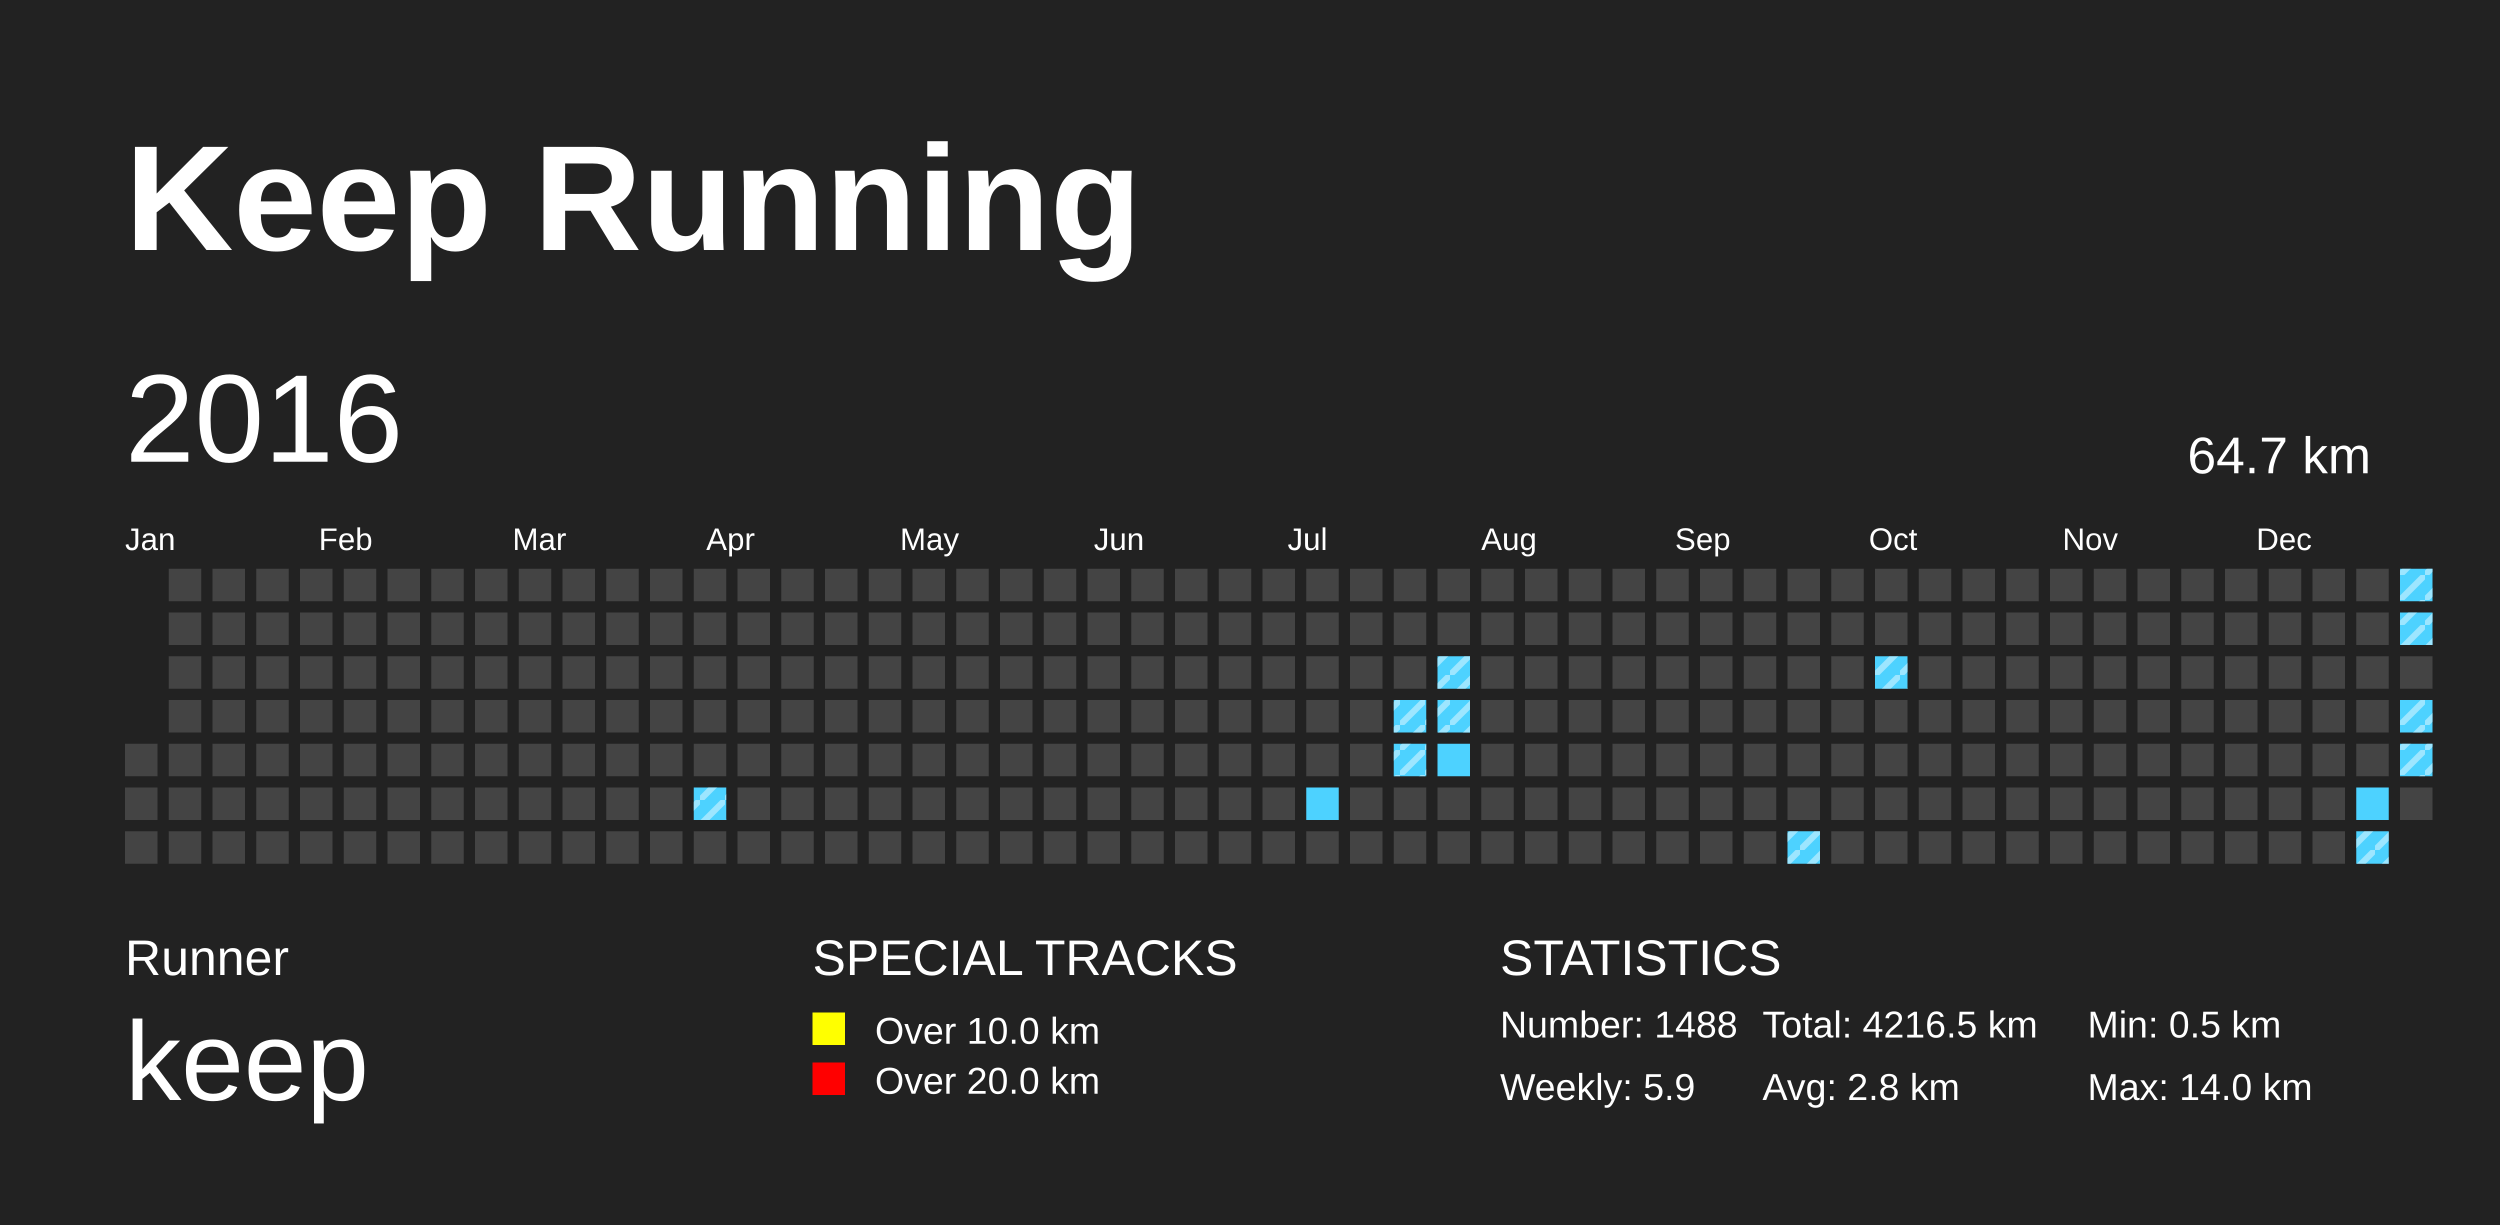
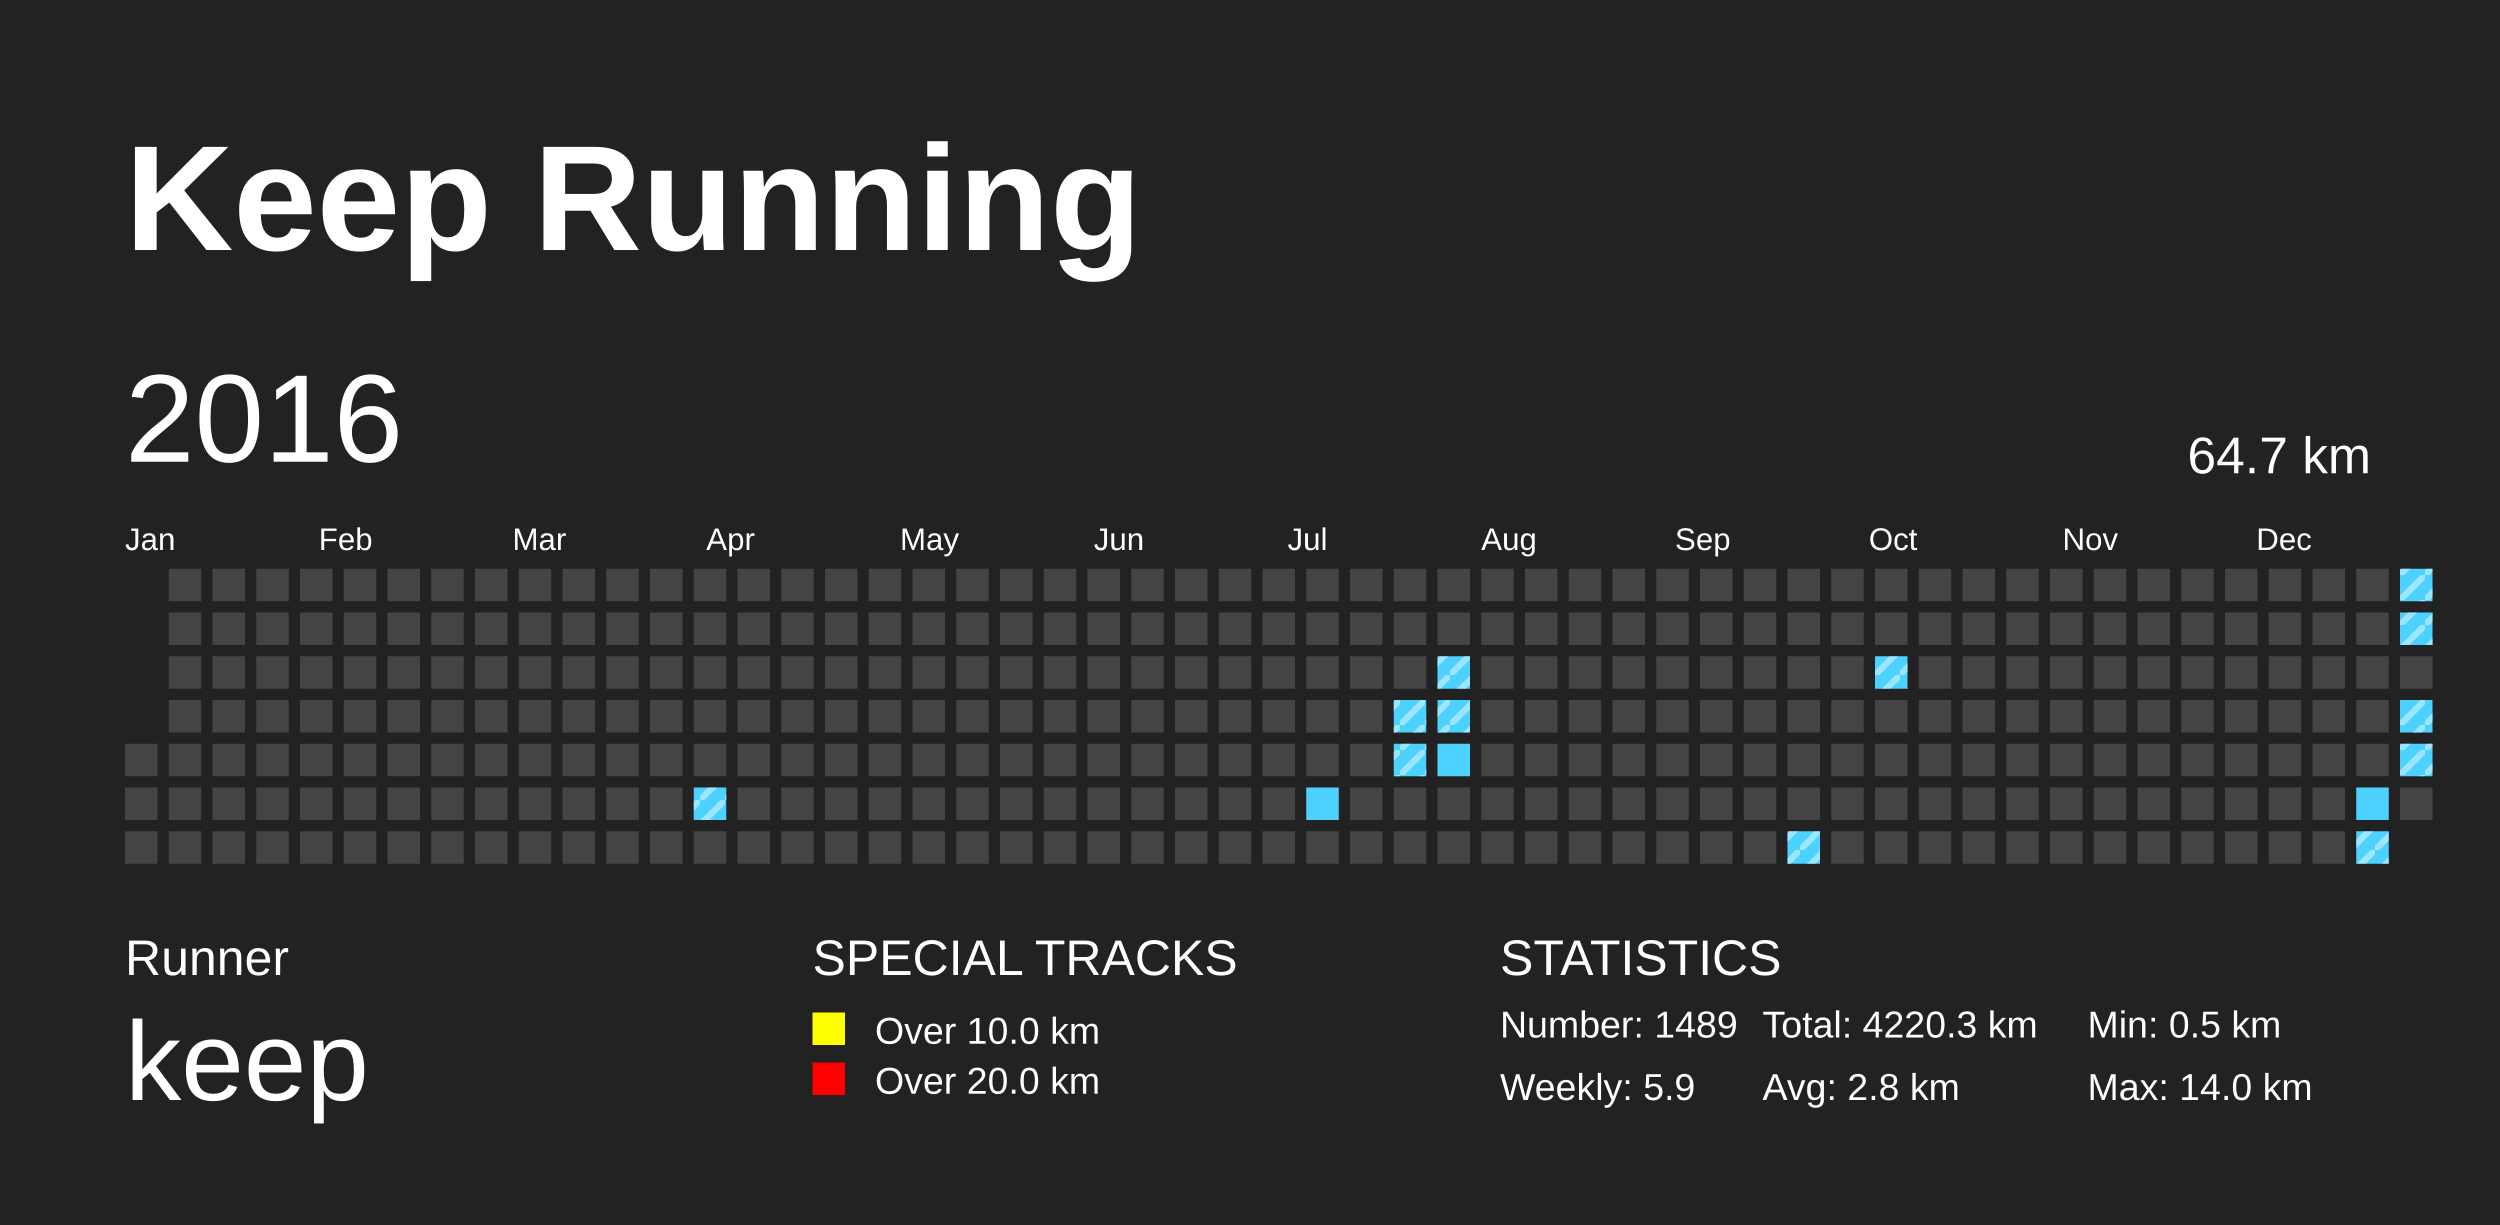
<svg xmlns="http://www.w3.org/2000/svg" baseProfile="full" height="98mm" version="1.1" viewBox="0,0,200,98" width="200mm">
  <defs>
    <pattern height="2" id="indoor-stripe" patternUnits="userSpaceOnUse" width="2">
      <line stroke="white" stroke-opacity="0.45" stroke-width="0.5" x1="0" x2="2" y1="2" y2="0" />
    </pattern>
  </defs>
  <rect fill="#222222" height="98" width="200" x="0" y="0" />
  <text fill="#FFFFFF" style="font-size:12px; font-family:Arial; font-weight:bold;" x="10" y="20">Keep Running</text>
  <text fill="#FFFFFF" style="font-size:4px; font-family:Arial" x="10" y="78">Runner</text>
  <text fill="#FFFFFF" style="font-size:9px; font-family:Arial" x="10" y="88">keep</text>
  <text fill="#FFFFFF" style="font-size:4px; font-family:Arial" x="65" y="78">SPECIAL TRACKS</text>
  <rect fill="yellow" height="2.6" width="2.6" x="65" y="81" />
  <text fill="#FFFFFF" style="font-size:3px; font-family:Arial" x="70" y="83.5">Over 10.0 km</text>
  <rect fill="red" height="2.6" width="2.6" x="65" y="85" />
  <text fill="#FFFFFF" style="font-size:3px; font-family:Arial" x="70" y="87.5">Over 20.0 km</text>
  <text fill="#FFFFFF" style="font-size:4px; font-family:Arial" x="120" y="78">STATISTICS</text>
-   <text fill="#FFFFFF" style="font-size:3px; font-family:Arial" x="120" y="83">Number: 1488</text>
+   <text fill="#FFFFFF" style="font-size:3px; font-family:Arial" x="120" y="83">Number: 1489</text>
  <text fill="#FFFFFF" style="font-size:3px; font-family:Arial" x="120" y="88">Weekly: 5.9</text>
-   <text fill="#FFFFFF" style="font-size:3px; font-family:Arial" x="141" y="83">Total: 4216.5 km</text>
+   <text fill="#FFFFFF" style="font-size:3px; font-family:Arial" x="141" y="83">Total: 4220.3 km</text>
  <text fill="#FFFFFF" style="font-size:3px; font-family:Arial" x="141" y="88">Avg: 2.8 km</text>
  <text fill="#FFFFFF" style="font-size:3px; font-family:Arial" x="167" y="83">Min: 0.5 km</text>
  <text fill="#FFFFFF" style="font-size:3px; font-family:Arial" x="167" y="88">Max: 14.0 km</text>
  <text dominant-baseline="hanging" fill="#FFFFFF" style="font-size:10.0px; font-family:Arial;" x="10" y="30">2016</text>
  <text dominant-baseline="hanging" fill="#FFFFFF" style="font-size:4.125px; font-family:Arial;" x="175" y="35">64.7 km</text>
  <text fill="#FFFFFF" style="font-size:2.5px; font-family:Arial" x="10.0" y="44">Jan</text>
  <text fill="#FFFFFF" style="font-size:2.5px; font-family:Arial" x="25.5" y="44">Feb</text>
  <text fill="#FFFFFF" style="font-size:2.5px; font-family:Arial" x="41.0" y="44">Mar</text>
  <text fill="#FFFFFF" style="font-size:2.5px; font-family:Arial" x="56.5" y="44">Apr</text>
  <text fill="#FFFFFF" style="font-size:2.5px; font-family:Arial" x="72.0" y="44">May</text>
  <text fill="#FFFFFF" style="font-size:2.5px; font-family:Arial" x="87.5" y="44">Jun</text>
  <text fill="#FFFFFF" style="font-size:2.5px; font-family:Arial" x="103.0" y="44">Jul</text>
  <text fill="#FFFFFF" style="font-size:2.5px; font-family:Arial" x="118.5" y="44">Aug</text>
  <text fill="#FFFFFF" style="font-size:2.5px; font-family:Arial" x="134.0" y="44">Sep</text>
  <text fill="#FFFFFF" style="font-size:2.5px; font-family:Arial" x="149.5" y="44">Oct</text>
  <text fill="#FFFFFF" style="font-size:2.5px; font-family:Arial" x="165.0" y="44">Nov</text>
  <text fill="#FFFFFF" style="font-size:2.5px; font-family:Arial" x="180.5" y="44">Dec</text>
  <rect fill="#444444" height="2.6" width="2.6" x="10.0" y="59.5" />
  <rect fill="#444444" height="2.6" width="2.6" x="10.0" y="63.0" />
  <rect fill="#444444" height="2.6" width="2.6" x="10.0" y="66.5" />
  <rect fill="#444444" height="2.6" width="2.6" x="13.5" y="45.5" />
  <rect fill="#444444" height="2.6" width="2.6" x="13.5" y="49.0" />
  <rect fill="#444444" height="2.6" width="2.6" x="13.5" y="52.5" />
  <rect fill="#444444" height="2.6" width="2.6" x="13.5" y="56.0" />
  <rect fill="#444444" height="2.6" width="2.6" x="13.5" y="59.5" />
  <rect fill="#444444" height="2.6" width="2.6" x="13.5" y="63.0" />
  <rect fill="#444444" height="2.6" width="2.6" x="13.5" y="66.5" />
  <rect fill="#444444" height="2.6" width="2.6" x="17.0" y="45.5" />
  <rect fill="#444444" height="2.6" width="2.6" x="17.0" y="49.0" />
  <rect fill="#444444" height="2.6" width="2.6" x="17.0" y="52.5" />
  <rect fill="#444444" height="2.6" width="2.6" x="17.0" y="56.0" />
  <rect fill="#444444" height="2.6" width="2.6" x="17.0" y="59.5" />
  <rect fill="#444444" height="2.6" width="2.6" x="17.0" y="63.0" />
  <rect fill="#444444" height="2.6" width="2.6" x="17.0" y="66.5" />
  <rect fill="#444444" height="2.6" width="2.6" x="20.5" y="45.5" />
  <rect fill="#444444" height="2.6" width="2.6" x="20.5" y="49.0" />
  <rect fill="#444444" height="2.6" width="2.6" x="20.5" y="52.5" />
  <rect fill="#444444" height="2.6" width="2.6" x="20.5" y="56.0" />
  <rect fill="#444444" height="2.6" width="2.6" x="20.5" y="59.5" />
  <rect fill="#444444" height="2.6" width="2.6" x="20.5" y="63.0" />
  <rect fill="#444444" height="2.6" width="2.6" x="20.5" y="66.5" />
  <rect fill="#444444" height="2.6" width="2.6" x="24.0" y="45.5" />
  <rect fill="#444444" height="2.6" width="2.6" x="24.0" y="49.0" />
  <rect fill="#444444" height="2.6" width="2.6" x="24.0" y="52.5" />
  <rect fill="#444444" height="2.6" width="2.6" x="24.0" y="56.0" />
  <rect fill="#444444" height="2.6" width="2.6" x="24.0" y="59.5" />
  <rect fill="#444444" height="2.6" width="2.6" x="24.0" y="63.0" />
  <rect fill="#444444" height="2.6" width="2.6" x="24.0" y="66.5" />
  <rect fill="#444444" height="2.6" width="2.6" x="27.5" y="45.5" />
  <rect fill="#444444" height="2.6" width="2.6" x="27.5" y="49.0" />
  <rect fill="#444444" height="2.6" width="2.6" x="27.5" y="52.5" />
  <rect fill="#444444" height="2.6" width="2.6" x="27.5" y="56.0" />
  <rect fill="#444444" height="2.6" width="2.6" x="27.5" y="59.5" />
  <rect fill="#444444" height="2.6" width="2.6" x="27.5" y="63.0" />
  <rect fill="#444444" height="2.6" width="2.6" x="27.5" y="66.5" />
  <rect fill="#444444" height="2.6" width="2.6" x="31.0" y="45.5" />
  <rect fill="#444444" height="2.6" width="2.6" x="31.0" y="49.0" />
  <rect fill="#444444" height="2.6" width="2.6" x="31.0" y="52.5" />
  <rect fill="#444444" height="2.6" width="2.6" x="31.0" y="56.0" />
  <rect fill="#444444" height="2.6" width="2.6" x="31.0" y="59.5" />
  <rect fill="#444444" height="2.6" width="2.6" x="31.0" y="63.0" />
  <rect fill="#444444" height="2.6" width="2.6" x="31.0" y="66.5" />
  <rect fill="#444444" height="2.6" width="2.6" x="34.5" y="45.5" />
  <rect fill="#444444" height="2.6" width="2.6" x="34.5" y="49.0" />
  <rect fill="#444444" height="2.6" width="2.6" x="34.5" y="52.5" />
  <rect fill="#444444" height="2.6" width="2.6" x="34.5" y="56.0" />
  <rect fill="#444444" height="2.6" width="2.6" x="34.5" y="59.5" />
  <rect fill="#444444" height="2.6" width="2.6" x="34.5" y="63.0" />
  <rect fill="#444444" height="2.6" width="2.6" x="34.5" y="66.5" />
  <rect fill="#444444" height="2.6" width="2.6" x="38.0" y="45.5" />
  <rect fill="#444444" height="2.6" width="2.6" x="38.0" y="49.0" />
  <rect fill="#444444" height="2.6" width="2.6" x="38.0" y="52.5" />
  <rect fill="#444444" height="2.6" width="2.6" x="38.0" y="56.0" />
  <rect fill="#444444" height="2.6" width="2.6" x="38.0" y="59.5" />
  <rect fill="#444444" height="2.6" width="2.6" x="38.0" y="63.0" />
  <rect fill="#444444" height="2.6" width="2.6" x="38.0" y="66.5" />
  <rect fill="#444444" height="2.6" width="2.6" x="41.5" y="45.5" />
  <rect fill="#444444" height="2.6" width="2.6" x="41.5" y="49.0" />
  <rect fill="#444444" height="2.6" width="2.6" x="41.5" y="52.5" />
  <rect fill="#444444" height="2.6" width="2.6" x="41.5" y="56.0" />
  <rect fill="#444444" height="2.6" width="2.6" x="41.5" y="59.5" />
  <rect fill="#444444" height="2.6" width="2.6" x="41.5" y="63.0" />
  <rect fill="#444444" height="2.6" width="2.6" x="41.5" y="66.5" />
  <rect fill="#444444" height="2.6" width="2.6" x="45.0" y="45.5" />
  <rect fill="#444444" height="2.6" width="2.6" x="45.0" y="49.0" />
  <rect fill="#444444" height="2.6" width="2.6" x="45.0" y="52.5" />
  <rect fill="#444444" height="2.6" width="2.6" x="45.0" y="56.0" />
  <rect fill="#444444" height="2.6" width="2.6" x="45.0" y="59.5" />
  <rect fill="#444444" height="2.6" width="2.6" x="45.0" y="63.0" />
  <rect fill="#444444" height="2.6" width="2.6" x="45.0" y="66.5" />
  <rect fill="#444444" height="2.6" width="2.6" x="48.5" y="45.5" />
  <rect fill="#444444" height="2.6" width="2.6" x="48.5" y="49.0" />
  <rect fill="#444444" height="2.6" width="2.6" x="48.5" y="52.5" />
  <rect fill="#444444" height="2.6" width="2.6" x="48.5" y="56.0" />
  <rect fill="#444444" height="2.6" width="2.6" x="48.5" y="59.5" />
  <rect fill="#444444" height="2.6" width="2.6" x="48.5" y="63.0" />
  <rect fill="#444444" height="2.6" width="2.6" x="48.5" y="66.5" />
  <rect fill="#444444" height="2.6" width="2.6" x="52.0" y="45.5" />
  <rect fill="#444444" height="2.6" width="2.6" x="52.0" y="49.0" />
  <rect fill="#444444" height="2.6" width="2.6" x="52.0" y="52.5" />
  <rect fill="#444444" height="2.6" width="2.6" x="52.0" y="56.0" />
  <rect fill="#444444" height="2.6" width="2.6" x="52.0" y="59.5" />
  <rect fill="#444444" height="2.6" width="2.6" x="52.0" y="63.0" />
  <rect fill="#444444" height="2.6" width="2.6" x="52.0" y="66.5" />
  <rect fill="#444444" height="2.6" width="2.6" x="55.5" y="45.5" />
  <rect fill="#444444" height="2.6" width="2.6" x="55.5" y="49.0" />
  <rect fill="#444444" height="2.6" width="2.6" x="55.5" y="52.5" />
  <rect fill="#444444" height="2.6" width="2.6" x="55.5" y="56.0" />
  <rect fill="#444444" height="2.6" width="2.6" x="55.5" y="59.5" />
  <rect fill="#4DD2FF" height="2.6" width="2.6" x="55.5" y="63.0" />
  <rect fill="url(#indoor-stripe)" height="2.6" style="pointer-events: none;" width="2.6" x="55.5" y="63.0" />
  <rect fill="#444444" height="2.6" width="2.6" x="55.5" y="66.5" />
  <rect fill="#444444" height="2.6" width="2.6" x="59.0" y="45.5" />
  <rect fill="#444444" height="2.6" width="2.6" x="59.0" y="49.0" />
  <rect fill="#444444" height="2.6" width="2.6" x="59.0" y="52.5" />
  <rect fill="#444444" height="2.6" width="2.6" x="59.0" y="56.0" />
  <rect fill="#444444" height="2.6" width="2.6" x="59.0" y="59.5" />
  <rect fill="#444444" height="2.6" width="2.6" x="59.0" y="63.0" />
  <rect fill="#444444" height="2.6" width="2.6" x="59.0" y="66.5" />
  <rect fill="#444444" height="2.6" width="2.6" x="62.5" y="45.5" />
  <rect fill="#444444" height="2.6" width="2.6" x="62.5" y="49.0" />
  <rect fill="#444444" height="2.6" width="2.6" x="62.5" y="52.5" />
  <rect fill="#444444" height="2.6" width="2.6" x="62.5" y="56.0" />
  <rect fill="#444444" height="2.6" width="2.6" x="62.5" y="59.5" />
  <rect fill="#444444" height="2.6" width="2.6" x="62.5" y="63.0" />
  <rect fill="#444444" height="2.6" width="2.6" x="62.5" y="66.5" />
  <rect fill="#444444" height="2.6" width="2.6" x="66.0" y="45.5" />
  <rect fill="#444444" height="2.6" width="2.6" x="66.0" y="49.0" />
  <rect fill="#444444" height="2.6" width="2.6" x="66.0" y="52.5" />
  <rect fill="#444444" height="2.6" width="2.6" x="66.0" y="56.0" />
  <rect fill="#444444" height="2.6" width="2.6" x="66.0" y="59.5" />
  <rect fill="#444444" height="2.6" width="2.6" x="66.0" y="63.0" />
  <rect fill="#444444" height="2.6" width="2.6" x="66.0" y="66.5" />
  <rect fill="#444444" height="2.6" width="2.6" x="69.5" y="45.5" />
  <rect fill="#444444" height="2.6" width="2.6" x="69.5" y="49.0" />
  <rect fill="#444444" height="2.6" width="2.6" x="69.5" y="52.5" />
  <rect fill="#444444" height="2.6" width="2.6" x="69.5" y="56.0" />
  <rect fill="#444444" height="2.6" width="2.6" x="69.5" y="59.5" />
  <rect fill="#444444" height="2.6" width="2.6" x="69.5" y="63.0" />
  <rect fill="#444444" height="2.6" width="2.6" x="69.5" y="66.5" />
  <rect fill="#444444" height="2.6" width="2.6" x="73.0" y="45.5" />
  <rect fill="#444444" height="2.6" width="2.6" x="73.0" y="49.0" />
  <rect fill="#444444" height="2.6" width="2.6" x="73.0" y="52.5" />
  <rect fill="#444444" height="2.6" width="2.6" x="73.0" y="56.0" />
  <rect fill="#444444" height="2.6" width="2.6" x="73.0" y="59.5" />
  <rect fill="#444444" height="2.6" width="2.6" x="73.0" y="63.0" />
  <rect fill="#444444" height="2.6" width="2.6" x="73.0" y="66.5" />
  <rect fill="#444444" height="2.6" width="2.6" x="76.5" y="45.5" />
  <rect fill="#444444" height="2.6" width="2.6" x="76.5" y="49.0" />
  <rect fill="#444444" height="2.6" width="2.6" x="76.5" y="52.5" />
  <rect fill="#444444" height="2.6" width="2.6" x="76.5" y="56.0" />
  <rect fill="#444444" height="2.6" width="2.6" x="76.5" y="59.5" />
  <rect fill="#444444" height="2.6" width="2.6" x="76.5" y="63.0" />
  <rect fill="#444444" height="2.6" width="2.6" x="76.5" y="66.5" />
  <rect fill="#444444" height="2.6" width="2.6" x="80.0" y="45.5" />
  <rect fill="#444444" height="2.6" width="2.6" x="80.0" y="49.0" />
  <rect fill="#444444" height="2.6" width="2.6" x="80.0" y="52.5" />
  <rect fill="#444444" height="2.6" width="2.6" x="80.0" y="56.0" />
  <rect fill="#444444" height="2.6" width="2.6" x="80.0" y="59.5" />
  <rect fill="#444444" height="2.6" width="2.6" x="80.0" y="63.0" />
  <rect fill="#444444" height="2.6" width="2.6" x="80.0" y="66.5" />
  <rect fill="#444444" height="2.6" width="2.6" x="83.5" y="45.5" />
  <rect fill="#444444" height="2.6" width="2.6" x="83.5" y="49.0" />
  <rect fill="#444444" height="2.6" width="2.6" x="83.5" y="52.5" />
  <rect fill="#444444" height="2.6" width="2.6" x="83.5" y="56.0" />
  <rect fill="#444444" height="2.6" width="2.6" x="83.5" y="59.5" />
  <rect fill="#444444" height="2.6" width="2.6" x="83.5" y="63.0" />
  <rect fill="#444444" height="2.6" width="2.6" x="83.5" y="66.5" />
  <rect fill="#444444" height="2.6" width="2.6" x="87.0" y="45.5" />
  <rect fill="#444444" height="2.6" width="2.6" x="87.0" y="49.0" />
  <rect fill="#444444" height="2.6" width="2.6" x="87.0" y="52.5" />
  <rect fill="#444444" height="2.6" width="2.6" x="87.0" y="56.0" />
  <rect fill="#444444" height="2.6" width="2.6" x="87.0" y="59.5" />
  <rect fill="#444444" height="2.6" width="2.6" x="87.0" y="63.0" />
  <rect fill="#444444" height="2.6" width="2.6" x="87.0" y="66.5" />
  <rect fill="#444444" height="2.6" width="2.6" x="90.5" y="45.5" />
  <rect fill="#444444" height="2.6" width="2.6" x="90.5" y="49.0" />
  <rect fill="#444444" height="2.6" width="2.6" x="90.5" y="52.5" />
  <rect fill="#444444" height="2.6" width="2.6" x="90.5" y="56.0" />
  <rect fill="#444444" height="2.6" width="2.6" x="90.5" y="59.5" />
  <rect fill="#444444" height="2.6" width="2.6" x="90.5" y="63.0" />
  <rect fill="#444444" height="2.6" width="2.6" x="90.5" y="66.5" />
  <rect fill="#444444" height="2.6" width="2.6" x="94.0" y="45.5" />
  <rect fill="#444444" height="2.6" width="2.6" x="94.0" y="49.0" />
  <rect fill="#444444" height="2.6" width="2.6" x="94.0" y="52.5" />
  <rect fill="#444444" height="2.6" width="2.6" x="94.0" y="56.0" />
  <rect fill="#444444" height="2.6" width="2.6" x="94.0" y="59.5" />
  <rect fill="#444444" height="2.6" width="2.6" x="94.0" y="63.0" />
  <rect fill="#444444" height="2.6" width="2.6" x="94.0" y="66.5" />
  <rect fill="#444444" height="2.6" width="2.6" x="97.5" y="45.5" />
  <rect fill="#444444" height="2.6" width="2.6" x="97.5" y="49.0" />
  <rect fill="#444444" height="2.6" width="2.6" x="97.5" y="52.5" />
  <rect fill="#444444" height="2.6" width="2.6" x="97.5" y="56.0" />
  <rect fill="#444444" height="2.6" width="2.6" x="97.5" y="59.5" />
  <rect fill="#444444" height="2.6" width="2.6" x="97.5" y="63.0" />
  <rect fill="#444444" height="2.6" width="2.6" x="97.5" y="66.5" />
  <rect fill="#444444" height="2.6" width="2.6" x="101.0" y="45.5" />
  <rect fill="#444444" height="2.6" width="2.6" x="101.0" y="49.0" />
  <rect fill="#444444" height="2.6" width="2.6" x="101.0" y="52.5" />
  <rect fill="#444444" height="2.6" width="2.6" x="101.0" y="56.0" />
  <rect fill="#444444" height="2.6" width="2.6" x="101.0" y="59.5" />
  <rect fill="#444444" height="2.6" width="2.6" x="101.0" y="63.0" />
  <rect fill="#444444" height="2.6" width="2.6" x="101.0" y="66.5" />
  <rect fill="#444444" height="2.6" width="2.6" x="104.5" y="45.5" />
  <rect fill="#444444" height="2.6" width="2.6" x="104.5" y="49.0" />
  <rect fill="#444444" height="2.6" width="2.6" x="104.5" y="52.5" />
  <rect fill="#444444" height="2.6" width="2.6" x="104.5" y="56.0" />
  <rect fill="#444444" height="2.6" width="2.6" x="104.5" y="59.5" />
  <rect fill="#4DD2FF" height="2.6" width="2.6" x="104.5" y="63.0" />
  <rect fill="#444444" height="2.6" width="2.6" x="104.5" y="66.5" />
  <rect fill="#444444" height="2.6" width="2.6" x="108.0" y="45.5" />
  <rect fill="#444444" height="2.6" width="2.6" x="108.0" y="49.0" />
  <rect fill="#444444" height="2.6" width="2.6" x="108.0" y="52.5" />
  <rect fill="#444444" height="2.6" width="2.6" x="108.0" y="56.0" />
  <rect fill="#444444" height="2.6" width="2.6" x="108.0" y="59.5" />
  <rect fill="#444444" height="2.6" width="2.6" x="108.0" y="63.0" />
  <rect fill="#444444" height="2.6" width="2.6" x="108.0" y="66.5" />
  <rect fill="#444444" height="2.6" width="2.6" x="111.5" y="45.5" />
  <rect fill="#444444" height="2.6" width="2.6" x="111.5" y="49.0" />
  <rect fill="#444444" height="2.6" width="2.6" x="111.5" y="52.5" />
  <rect fill="#4DD2FF" height="2.6" width="2.6" x="111.5" y="56.0" />
  <rect fill="url(#indoor-stripe)" height="2.6" style="pointer-events: none;" width="2.6" x="111.5" y="56.0" />
  <rect fill="#4DD2FF" height="2.6" width="2.6" x="111.5" y="59.5" />
  <rect fill="url(#indoor-stripe)" height="2.6" style="pointer-events: none;" width="2.6" x="111.5" y="59.5" />
  <rect fill="#444444" height="2.6" width="2.6" x="111.5" y="63.0" />
  <rect fill="#444444" height="2.6" width="2.6" x="111.5" y="66.5" />
  <rect fill="#444444" height="2.6" width="2.6" x="115.0" y="45.5" />
  <rect fill="#444444" height="2.6" width="2.6" x="115.0" y="49.0" />
  <rect fill="#4DD2FF" height="2.6" width="2.6" x="115.0" y="52.5" />
  <rect fill="url(#indoor-stripe)" height="2.6" style="pointer-events: none;" width="2.6" x="115.0" y="52.5" />
  <rect fill="#4DD2FF" height="2.6" width="2.6" x="115.0" y="56.0" />
  <rect fill="url(#indoor-stripe)" height="2.6" style="pointer-events: none;" width="2.6" x="115.0" y="56.0" />
  <rect fill="#4DD2FF" height="2.6" width="2.6" x="115.0" y="59.5" />
  <rect fill="#444444" height="2.6" width="2.6" x="115.0" y="63.0" />
  <rect fill="#444444" height="2.6" width="2.6" x="115.0" y="66.5" />
  <rect fill="#444444" height="2.6" width="2.6" x="118.5" y="45.5" />
  <rect fill="#444444" height="2.6" width="2.6" x="118.5" y="49.0" />
  <rect fill="#444444" height="2.6" width="2.6" x="118.5" y="52.5" />
  <rect fill="#444444" height="2.6" width="2.6" x="118.5" y="56.0" />
  <rect fill="#444444" height="2.6" width="2.6" x="118.5" y="59.5" />
  <rect fill="#444444" height="2.6" width="2.6" x="118.5" y="63.0" />
  <rect fill="#444444" height="2.6" width="2.6" x="118.5" y="66.5" />
  <rect fill="#444444" height="2.6" width="2.6" x="122.0" y="45.5" />
  <rect fill="#444444" height="2.6" width="2.6" x="122.0" y="49.0" />
  <rect fill="#444444" height="2.6" width="2.6" x="122.0" y="52.5" />
  <rect fill="#444444" height="2.6" width="2.6" x="122.0" y="56.0" />
  <rect fill="#444444" height="2.6" width="2.6" x="122.0" y="59.5" />
  <rect fill="#444444" height="2.6" width="2.6" x="122.0" y="63.0" />
  <rect fill="#444444" height="2.6" width="2.6" x="122.0" y="66.5" />
  <rect fill="#444444" height="2.6" width="2.6" x="125.5" y="45.5" />
  <rect fill="#444444" height="2.6" width="2.6" x="125.5" y="49.0" />
  <rect fill="#444444" height="2.6" width="2.6" x="125.5" y="52.5" />
  <rect fill="#444444" height="2.6" width="2.6" x="125.5" y="56.0" />
  <rect fill="#444444" height="2.6" width="2.6" x="125.5" y="59.5" />
  <rect fill="#444444" height="2.6" width="2.6" x="125.5" y="63.0" />
  <rect fill="#444444" height="2.6" width="2.6" x="125.5" y="66.5" />
  <rect fill="#444444" height="2.6" width="2.6" x="129.0" y="45.5" />
  <rect fill="#444444" height="2.6" width="2.6" x="129.0" y="49.0" />
  <rect fill="#444444" height="2.6" width="2.6" x="129.0" y="52.5" />
  <rect fill="#444444" height="2.6" width="2.6" x="129.0" y="56.0" />
  <rect fill="#444444" height="2.6" width="2.6" x="129.0" y="59.5" />
  <rect fill="#444444" height="2.6" width="2.6" x="129.0" y="63.0" />
  <rect fill="#444444" height="2.6" width="2.6" x="129.0" y="66.5" />
  <rect fill="#444444" height="2.6" width="2.6" x="132.5" y="45.5" />
  <rect fill="#444444" height="2.6" width="2.6" x="132.5" y="49.0" />
  <rect fill="#444444" height="2.6" width="2.6" x="132.5" y="52.5" />
  <rect fill="#444444" height="2.6" width="2.6" x="132.5" y="56.0" />
  <rect fill="#444444" height="2.6" width="2.6" x="132.5" y="59.5" />
  <rect fill="#444444" height="2.6" width="2.6" x="132.5" y="63.0" />
  <rect fill="#444444" height="2.6" width="2.6" x="132.5" y="66.5" />
  <rect fill="#444444" height="2.6" width="2.6" x="136.0" y="45.5" />
  <rect fill="#444444" height="2.6" width="2.6" x="136.0" y="49.0" />
  <rect fill="#444444" height="2.6" width="2.6" x="136.0" y="52.5" />
  <rect fill="#444444" height="2.6" width="2.6" x="136.0" y="56.0" />
  <rect fill="#444444" height="2.6" width="2.6" x="136.0" y="59.5" />
  <rect fill="#444444" height="2.6" width="2.6" x="136.0" y="63.0" />
  <rect fill="#444444" height="2.6" width="2.6" x="136.0" y="66.5" />
  <rect fill="#444444" height="2.6" width="2.6" x="139.5" y="45.5" />
  <rect fill="#444444" height="2.6" width="2.6" x="139.5" y="49.0" />
  <rect fill="#444444" height="2.6" width="2.6" x="139.5" y="52.5" />
  <rect fill="#444444" height="2.6" width="2.6" x="139.5" y="56.0" />
  <rect fill="#444444" height="2.6" width="2.6" x="139.5" y="59.5" />
  <rect fill="#444444" height="2.6" width="2.6" x="139.5" y="63.0" />
  <rect fill="#444444" height="2.6" width="2.6" x="139.5" y="66.5" />
  <rect fill="#444444" height="2.6" width="2.6" x="143.0" y="45.5" />
  <rect fill="#444444" height="2.6" width="2.6" x="143.0" y="49.0" />
  <rect fill="#444444" height="2.6" width="2.6" x="143.0" y="52.5" />
  <rect fill="#444444" height="2.6" width="2.6" x="143.0" y="56.0" />
  <rect fill="#444444" height="2.6" width="2.6" x="143.0" y="59.5" />
  <rect fill="#444444" height="2.6" width="2.6" x="143.0" y="63.0" />
  <rect fill="#4DD2FF" height="2.6" width="2.6" x="143.0" y="66.5" />
  <rect fill="url(#indoor-stripe)" height="2.6" style="pointer-events: none;" width="2.6" x="143.0" y="66.5" />
  <rect fill="#444444" height="2.6" width="2.6" x="146.5" y="45.5" />
  <rect fill="#444444" height="2.6" width="2.6" x="146.5" y="49.0" />
  <rect fill="#444444" height="2.6" width="2.6" x="146.5" y="52.5" />
  <rect fill="#444444" height="2.6" width="2.6" x="146.5" y="56.0" />
  <rect fill="#444444" height="2.6" width="2.6" x="146.5" y="59.5" />
  <rect fill="#444444" height="2.6" width="2.6" x="146.5" y="63.0" />
  <rect fill="#444444" height="2.6" width="2.6" x="146.5" y="66.5" />
  <rect fill="#444444" height="2.6" width="2.6" x="150.0" y="45.5" />
  <rect fill="#444444" height="2.6" width="2.6" x="150.0" y="49.0" />
  <rect fill="#4DD2FF" height="2.6" width="2.6" x="150.0" y="52.5" />
  <rect fill="url(#indoor-stripe)" height="2.6" style="pointer-events: none;" width="2.6" x="150.0" y="52.5" />
  <rect fill="#444444" height="2.6" width="2.6" x="150.0" y="56.0" />
  <rect fill="#444444" height="2.6" width="2.6" x="150.0" y="59.5" />
  <rect fill="#444444" height="2.6" width="2.6" x="150.0" y="63.0" />
  <rect fill="#444444" height="2.6" width="2.6" x="150.0" y="66.5" />
  <rect fill="#444444" height="2.6" width="2.6" x="153.5" y="45.5" />
  <rect fill="#444444" height="2.6" width="2.6" x="153.5" y="49.0" />
  <rect fill="#444444" height="2.6" width="2.6" x="153.5" y="52.5" />
  <rect fill="#444444" height="2.6" width="2.6" x="153.5" y="56.0" />
  <rect fill="#444444" height="2.6" width="2.6" x="153.5" y="59.5" />
  <rect fill="#444444" height="2.6" width="2.6" x="153.5" y="63.0" />
  <rect fill="#444444" height="2.6" width="2.6" x="153.5" y="66.5" />
  <rect fill="#444444" height="2.6" width="2.6" x="157.0" y="45.5" />
  <rect fill="#444444" height="2.6" width="2.6" x="157.0" y="49.0" />
  <rect fill="#444444" height="2.6" width="2.6" x="157.0" y="52.5" />
  <rect fill="#444444" height="2.6" width="2.6" x="157.0" y="56.0" />
  <rect fill="#444444" height="2.6" width="2.6" x="157.0" y="59.5" />
  <rect fill="#444444" height="2.6" width="2.6" x="157.0" y="63.0" />
  <rect fill="#444444" height="2.6" width="2.6" x="157.0" y="66.5" />
  <rect fill="#444444" height="2.6" width="2.6" x="160.5" y="45.5" />
  <rect fill="#444444" height="2.6" width="2.6" x="160.5" y="49.0" />
  <rect fill="#444444" height="2.6" width="2.6" x="160.5" y="52.5" />
  <rect fill="#444444" height="2.6" width="2.6" x="160.5" y="56.0" />
  <rect fill="#444444" height="2.6" width="2.6" x="160.5" y="59.5" />
  <rect fill="#444444" height="2.6" width="2.6" x="160.5" y="63.0" />
  <rect fill="#444444" height="2.6" width="2.6" x="160.5" y="66.5" />
  <rect fill="#444444" height="2.6" width="2.6" x="164.0" y="45.5" />
  <rect fill="#444444" height="2.6" width="2.6" x="164.0" y="49.0" />
  <rect fill="#444444" height="2.6" width="2.6" x="164.0" y="52.5" />
  <rect fill="#444444" height="2.6" width="2.6" x="164.0" y="56.0" />
  <rect fill="#444444" height="2.6" width="2.6" x="164.0" y="59.5" />
  <rect fill="#444444" height="2.6" width="2.6" x="164.0" y="63.0" />
  <rect fill="#444444" height="2.6" width="2.6" x="164.0" y="66.5" />
  <rect fill="#444444" height="2.6" width="2.6" x="167.5" y="45.5" />
  <rect fill="#444444" height="2.6" width="2.6" x="167.5" y="49.0" />
  <rect fill="#444444" height="2.6" width="2.6" x="167.5" y="52.5" />
  <rect fill="#444444" height="2.6" width="2.6" x="167.5" y="56.0" />
  <rect fill="#444444" height="2.6" width="2.6" x="167.5" y="59.5" />
  <rect fill="#444444" height="2.6" width="2.6" x="167.5" y="63.0" />
  <rect fill="#444444" height="2.6" width="2.6" x="167.5" y="66.5" />
  <rect fill="#444444" height="2.6" width="2.6" x="171.0" y="45.5" />
  <rect fill="#444444" height="2.6" width="2.6" x="171.0" y="49.0" />
  <rect fill="#444444" height="2.6" width="2.6" x="171.0" y="52.5" />
  <rect fill="#444444" height="2.6" width="2.6" x="171.0" y="56.0" />
  <rect fill="#444444" height="2.6" width="2.6" x="171.0" y="59.5" />
  <rect fill="#444444" height="2.6" width="2.6" x="171.0" y="63.0" />
  <rect fill="#444444" height="2.6" width="2.6" x="171.0" y="66.5" />
  <rect fill="#444444" height="2.6" width="2.6" x="174.5" y="45.5" />
  <rect fill="#444444" height="2.6" width="2.6" x="174.5" y="49.0" />
  <rect fill="#444444" height="2.6" width="2.6" x="174.5" y="52.5" />
  <rect fill="#444444" height="2.6" width="2.6" x="174.5" y="56.0" />
  <rect fill="#444444" height="2.6" width="2.6" x="174.5" y="59.5" />
  <rect fill="#444444" height="2.6" width="2.6" x="174.5" y="63.0" />
  <rect fill="#444444" height="2.6" width="2.6" x="174.5" y="66.5" />
  <rect fill="#444444" height="2.6" width="2.6" x="178.0" y="45.5" />
  <rect fill="#444444" height="2.6" width="2.6" x="178.0" y="49.0" />
  <rect fill="#444444" height="2.6" width="2.6" x="178.0" y="52.5" />
  <rect fill="#444444" height="2.6" width="2.6" x="178.0" y="56.0" />
  <rect fill="#444444" height="2.6" width="2.6" x="178.0" y="59.5" />
  <rect fill="#444444" height="2.6" width="2.6" x="178.0" y="63.0" />
  <rect fill="#444444" height="2.6" width="2.6" x="178.0" y="66.5" />
  <rect fill="#444444" height="2.6" width="2.6" x="181.5" y="45.5" />
  <rect fill="#444444" height="2.6" width="2.6" x="181.5" y="49.0" />
  <rect fill="#444444" height="2.6" width="2.6" x="181.5" y="52.5" />
  <rect fill="#444444" height="2.6" width="2.6" x="181.5" y="56.0" />
  <rect fill="#444444" height="2.6" width="2.6" x="181.5" y="59.5" />
  <rect fill="#444444" height="2.6" width="2.6" x="181.5" y="63.0" />
  <rect fill="#444444" height="2.6" width="2.6" x="181.5" y="66.5" />
  <rect fill="#444444" height="2.6" width="2.6" x="185.0" y="45.5" />
  <rect fill="#444444" height="2.6" width="2.6" x="185.0" y="49.0" />
  <rect fill="#444444" height="2.6" width="2.6" x="185.0" y="52.5" />
  <rect fill="#444444" height="2.6" width="2.6" x="185.0" y="56.0" />
  <rect fill="#444444" height="2.6" width="2.6" x="185.0" y="59.5" />
  <rect fill="#444444" height="2.6" width="2.6" x="185.0" y="63.0" />
  <rect fill="#444444" height="2.6" width="2.6" x="185.0" y="66.5" />
  <rect fill="#444444" height="2.6" width="2.6" x="188.5" y="45.5" />
  <rect fill="#444444" height="2.6" width="2.6" x="188.5" y="49.0" />
  <rect fill="#444444" height="2.6" width="2.6" x="188.5" y="52.5" />
  <rect fill="#444444" height="2.6" width="2.6" x="188.5" y="56.0" />
  <rect fill="#444444" height="2.6" width="2.6" x="188.5" y="59.5" />
  <rect fill="#4DD2FF" height="2.6" width="2.6" x="188.5" y="63.0" />
  <rect fill="#4DD2FF" height="2.6" width="2.6" x="188.5" y="66.5" />
  <rect fill="url(#indoor-stripe)" height="2.6" style="pointer-events: none;" width="2.6" x="188.5" y="66.5" />
  <rect fill="#4DD2FF" height="2.6" width="2.6" x="192.0" y="45.5" />
  <rect fill="url(#indoor-stripe)" height="2.6" style="pointer-events: none;" width="2.6" x="192.0" y="45.5" />
  <rect fill="#4DD2FF" height="2.6" width="2.6" x="192.0" y="49.0" />
  <rect fill="url(#indoor-stripe)" height="2.6" style="pointer-events: none;" width="2.6" x="192.0" y="49.0" />
  <rect fill="#444444" height="2.6" width="2.6" x="192.0" y="52.5" />
  <rect fill="#4DD2FF" height="2.6" width="2.6" x="192.0" y="56.0" />
  <rect fill="url(#indoor-stripe)" height="2.6" style="pointer-events: none;" width="2.6" x="192.0" y="56.0" />
  <rect fill="#4DD2FF" height="2.6" width="2.6" x="192.0" y="59.5" />
  <rect fill="url(#indoor-stripe)" height="2.6" style="pointer-events: none;" width="2.6" x="192.0" y="59.5" />
  <rect fill="#444444" height="2.6" width="2.6" x="192.0" y="63.0" />
</svg>
